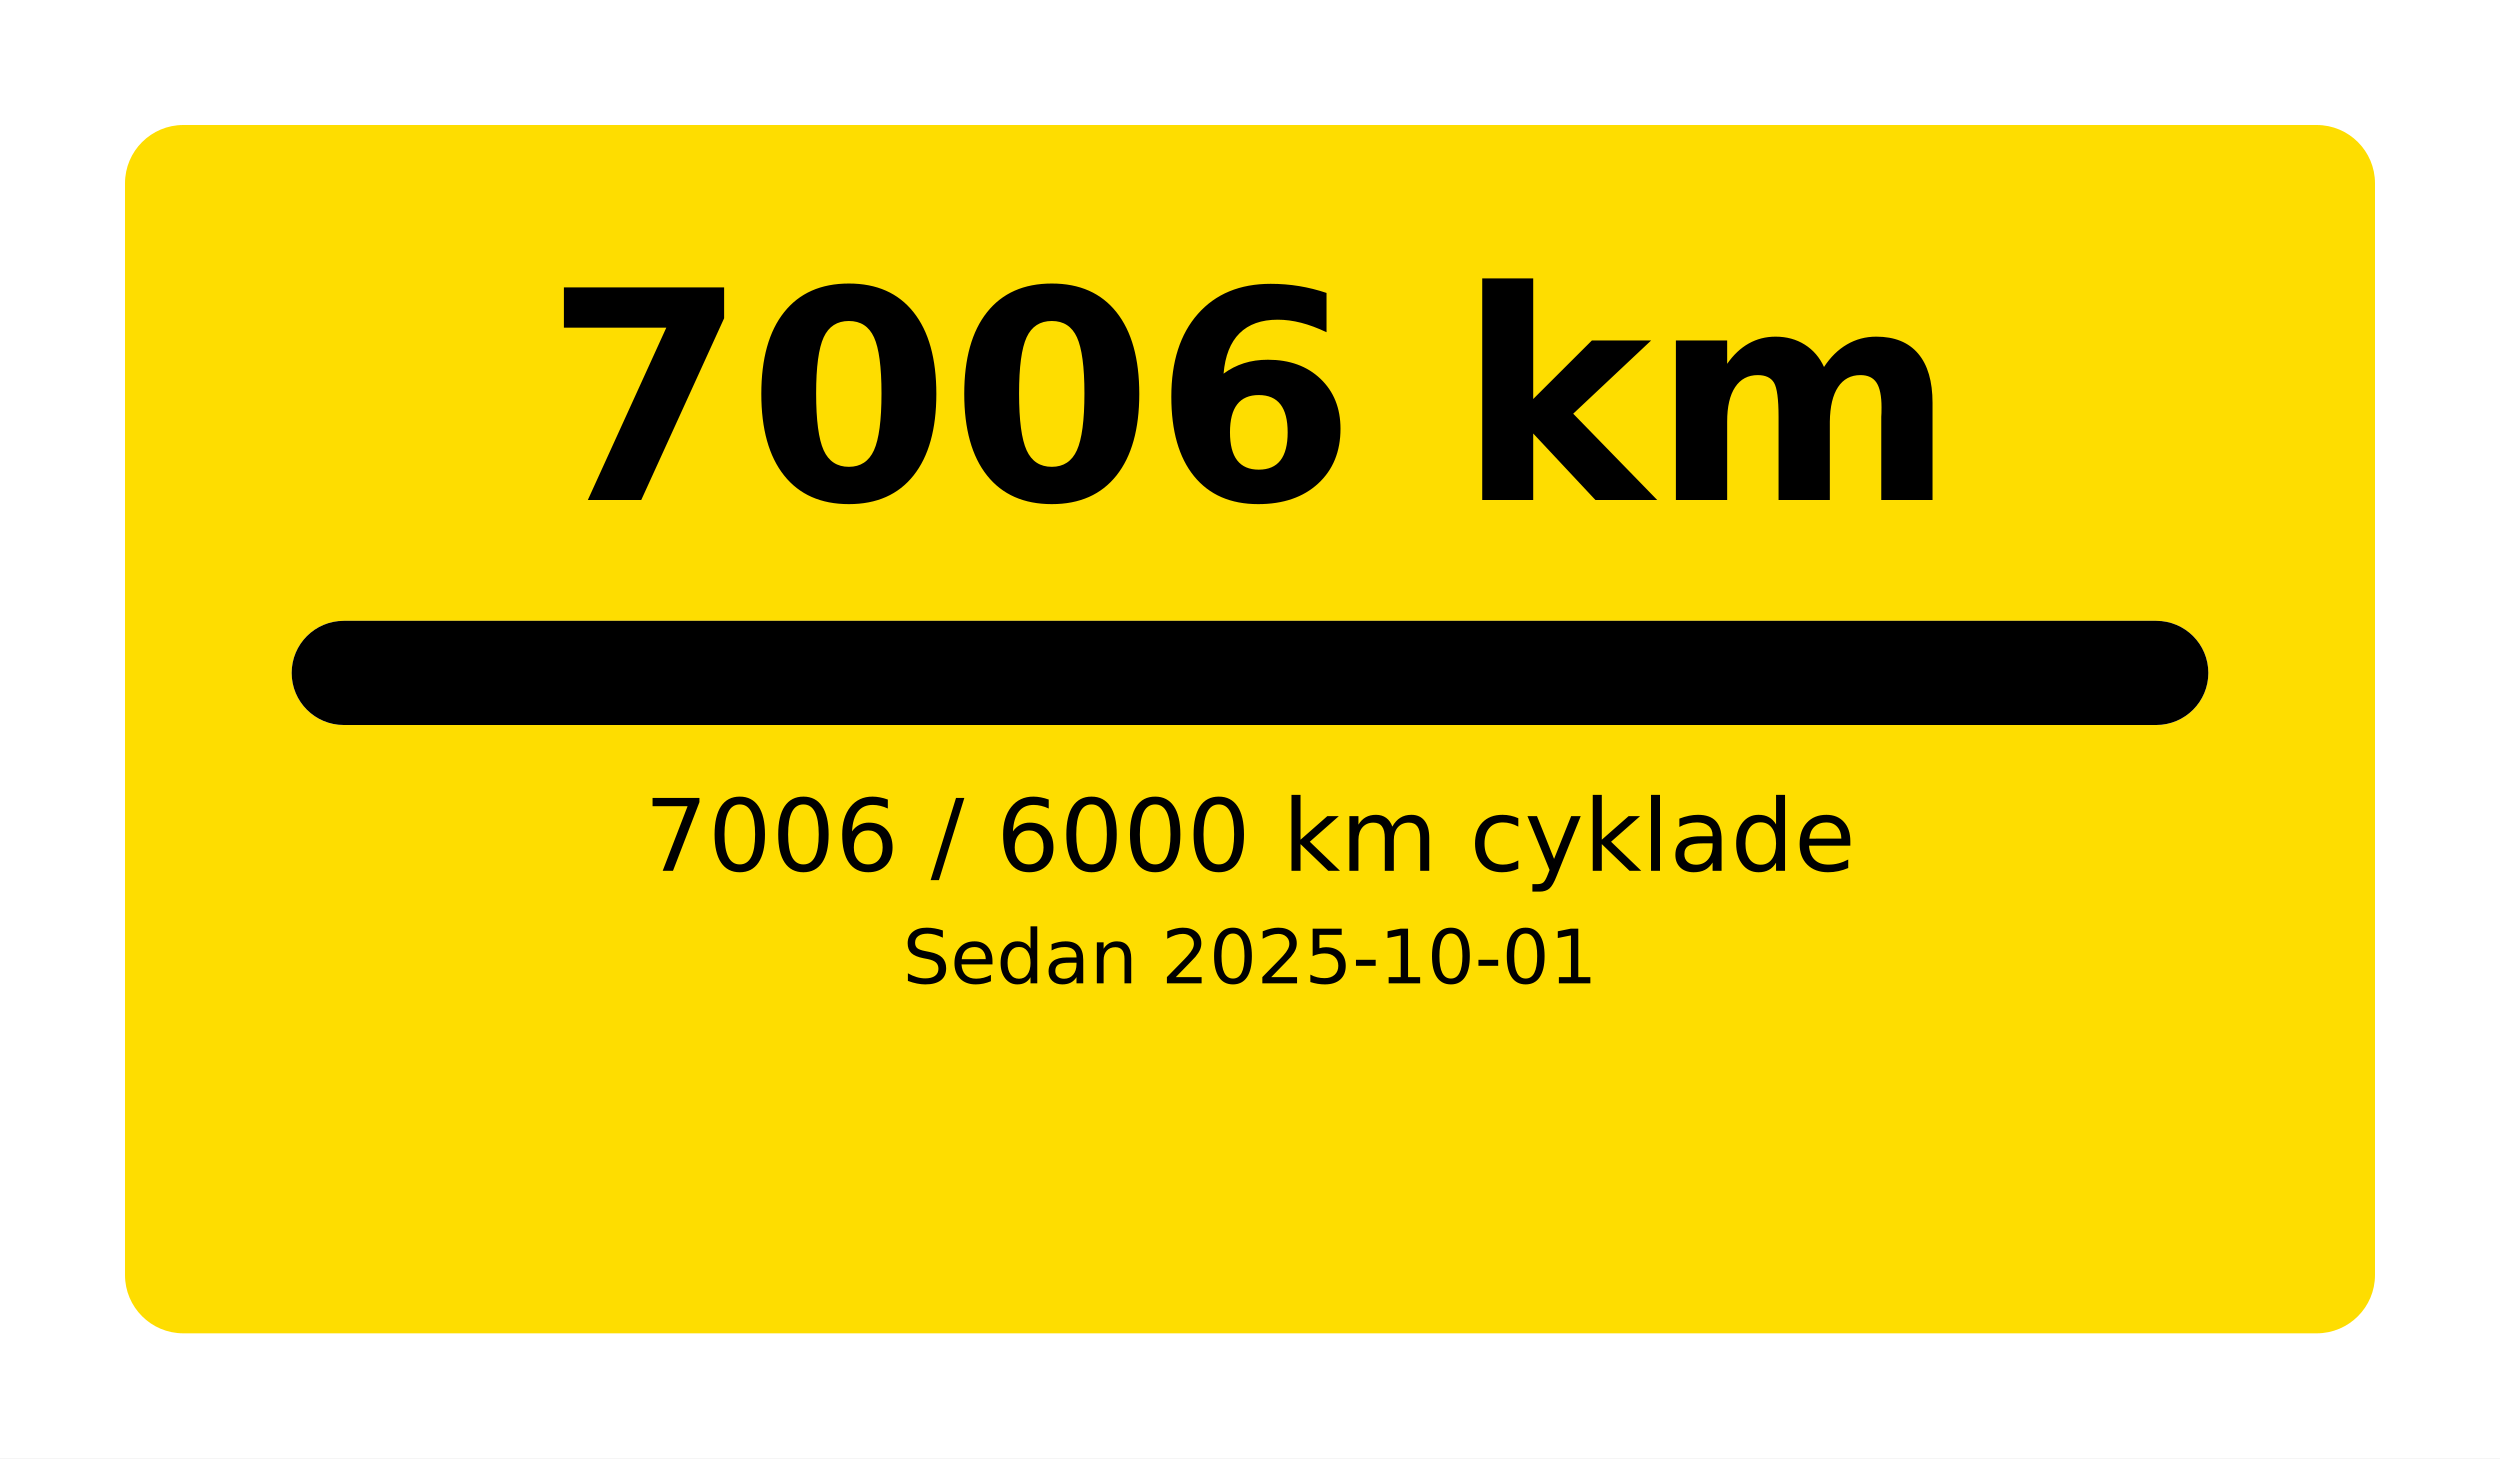
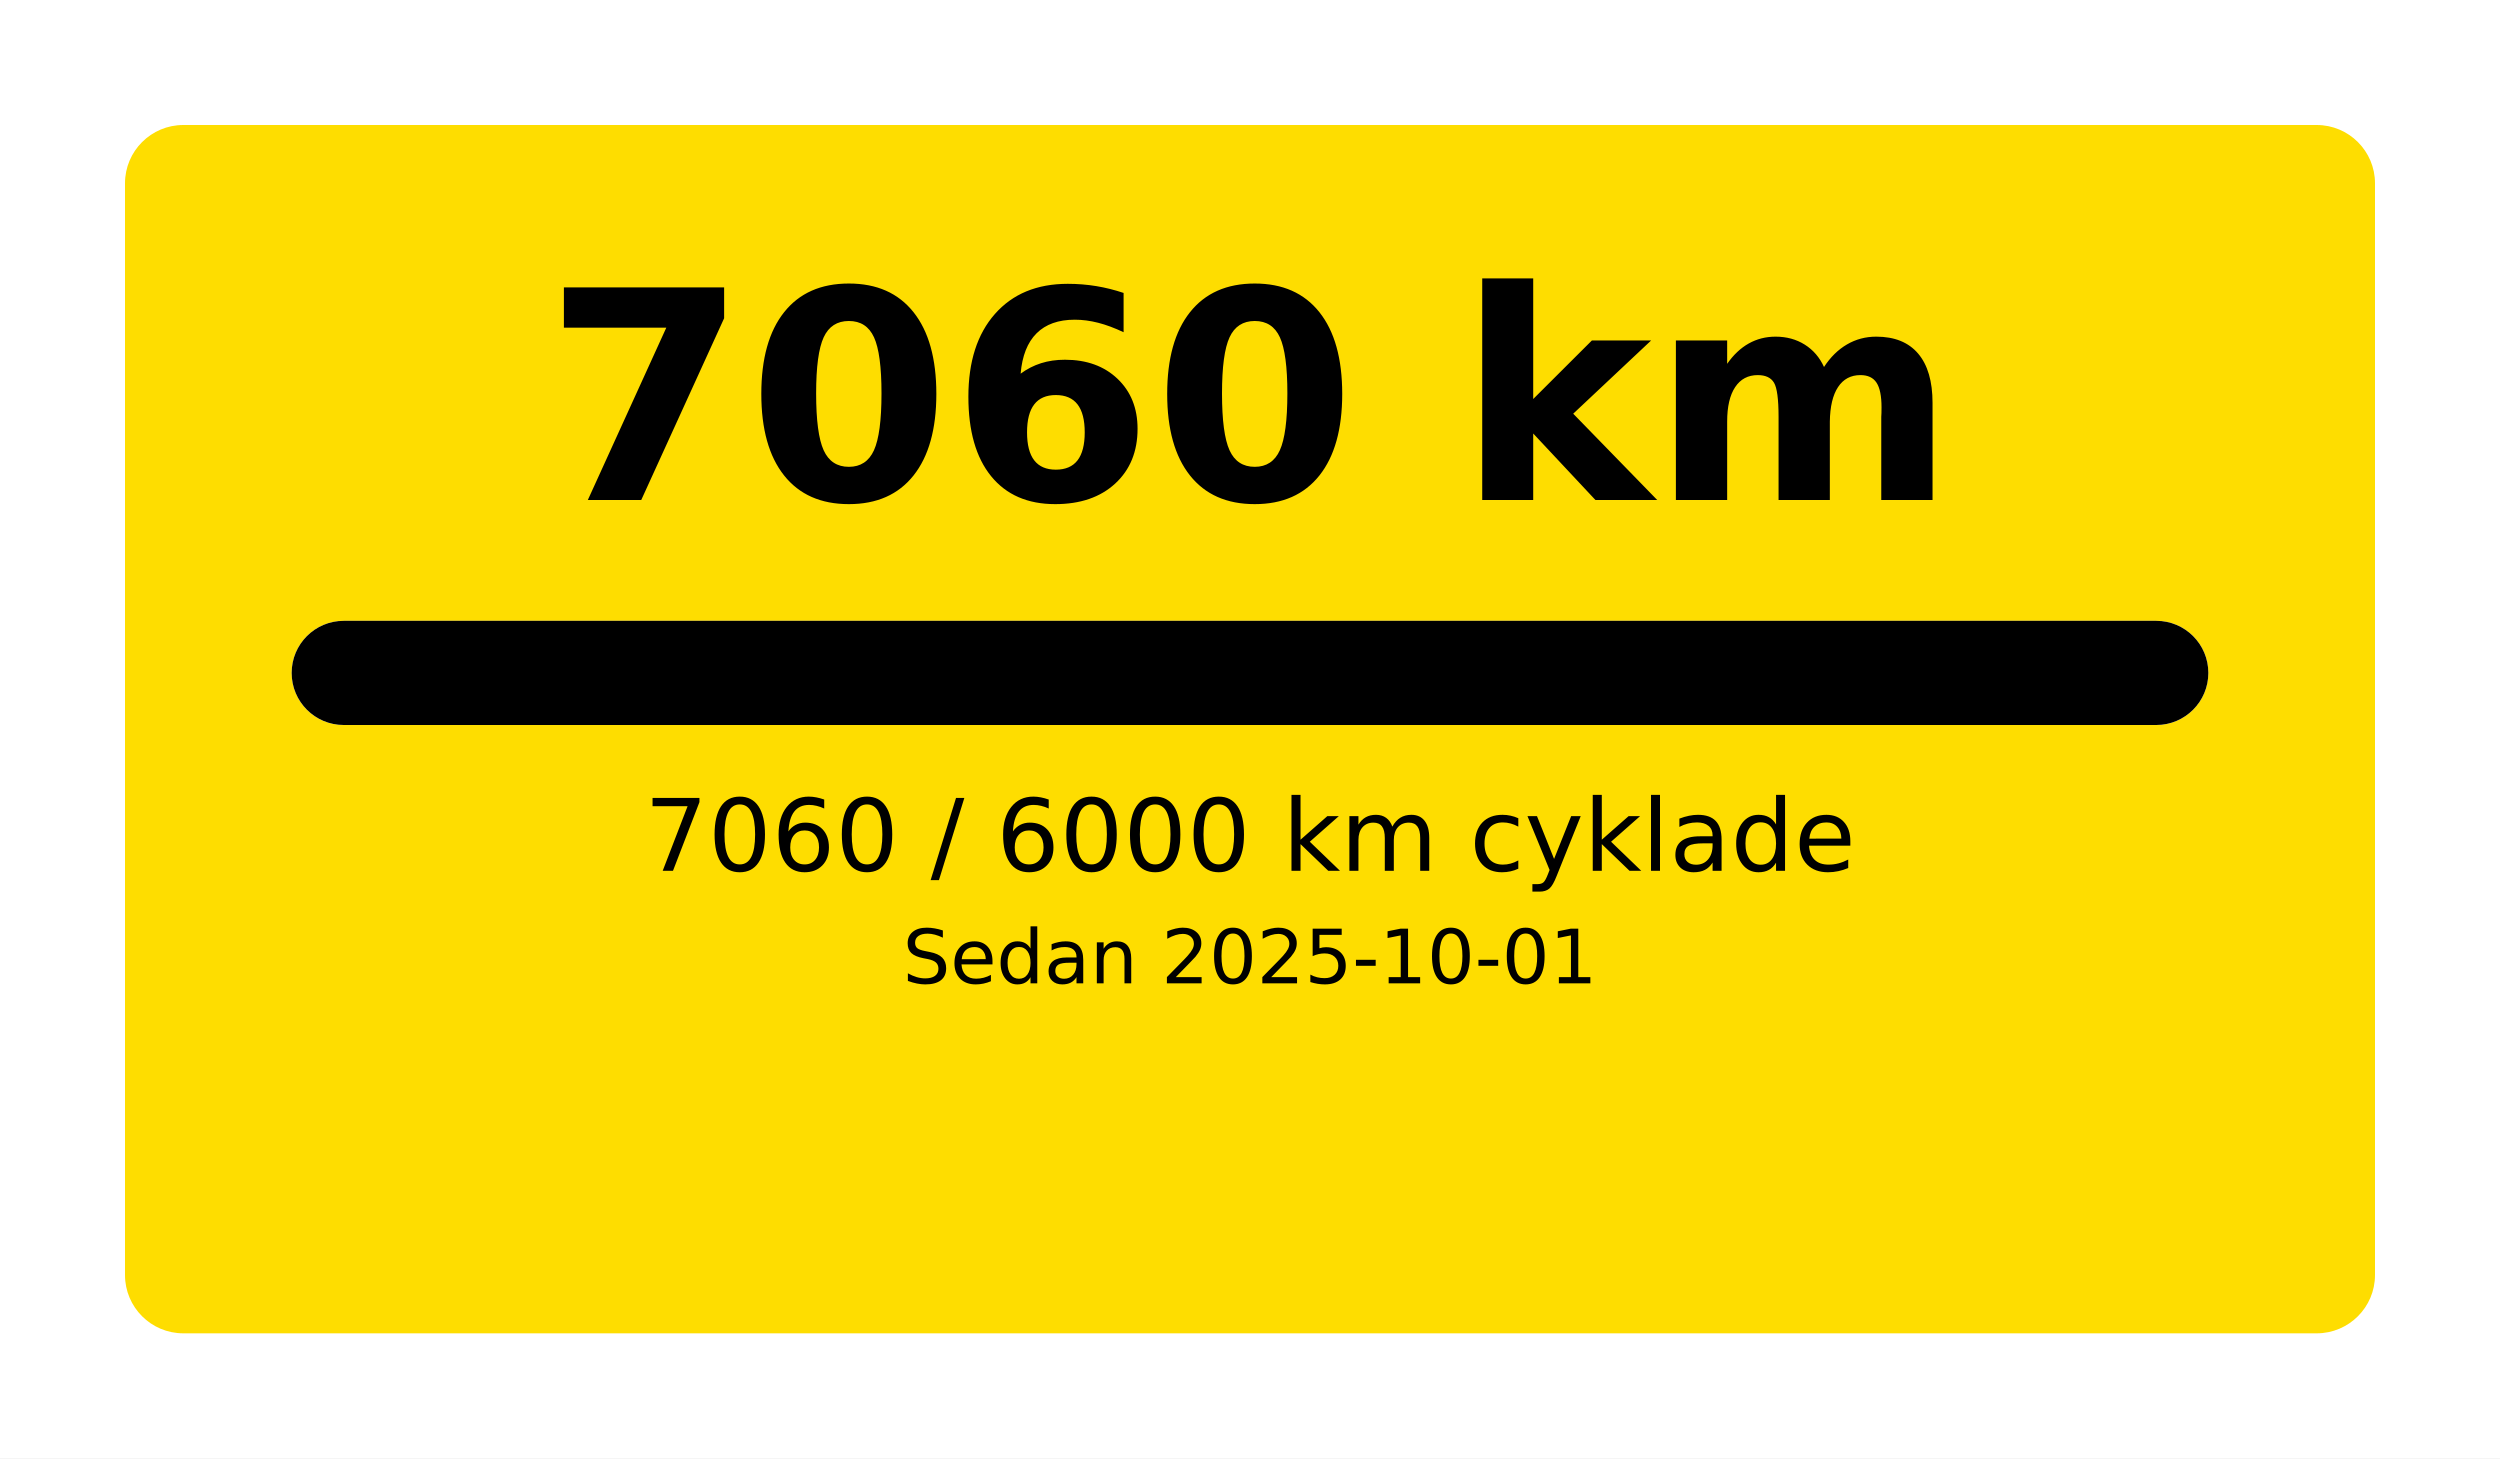
<svg xmlns="http://www.w3.org/2000/svg" width="1200" height="700" viewBox="0 0 1200 700">
  <rect x="0" y="0" width="1200" height="700" fill="#FFFFFF" />
  <rect x="60" y="60" rx="28" ry="28" width="1080" height="580" fill="#FEDD00" />
-   <text x="600.0" y="240" font-size="140" font-family="DejaVu Sans, Arial, sans-serif" font-weight="700" fill="#000000" text-anchor="middle">7006 km</text>
+   <text x="600.0" y="240" font-size="140" font-family="DejaVu Sans, Arial, sans-serif" font-weight="700" fill="#000000" text-anchor="middle">7060 km</text>
  <rect x="140" y="298" rx="25.0" ry="25.0" width="920" height="50" fill="#FFFFFF" />
  <rect x="140" y="298" rx="25.0" ry="25.0" width="920" height="50" fill="#000000" />
-   <text x="600.0" y="418" font-size="48" font-family="DejaVu Sans, Arial, sans-serif" fill="#000000" text-anchor="middle">7006 / 6000 km cyklade</text>
+   <text x="600.0" y="418" font-size="48" font-family="DejaVu Sans, Arial, sans-serif" fill="#000000" text-anchor="middle">7060 / 6000 km cyklade</text>
  <text x="600.0" y="472" font-size="36" font-family="DejaVu Sans, Arial, sans-serif" fill="#000000" text-anchor="middle">Sedan 2025-10-01</text>
</svg>
